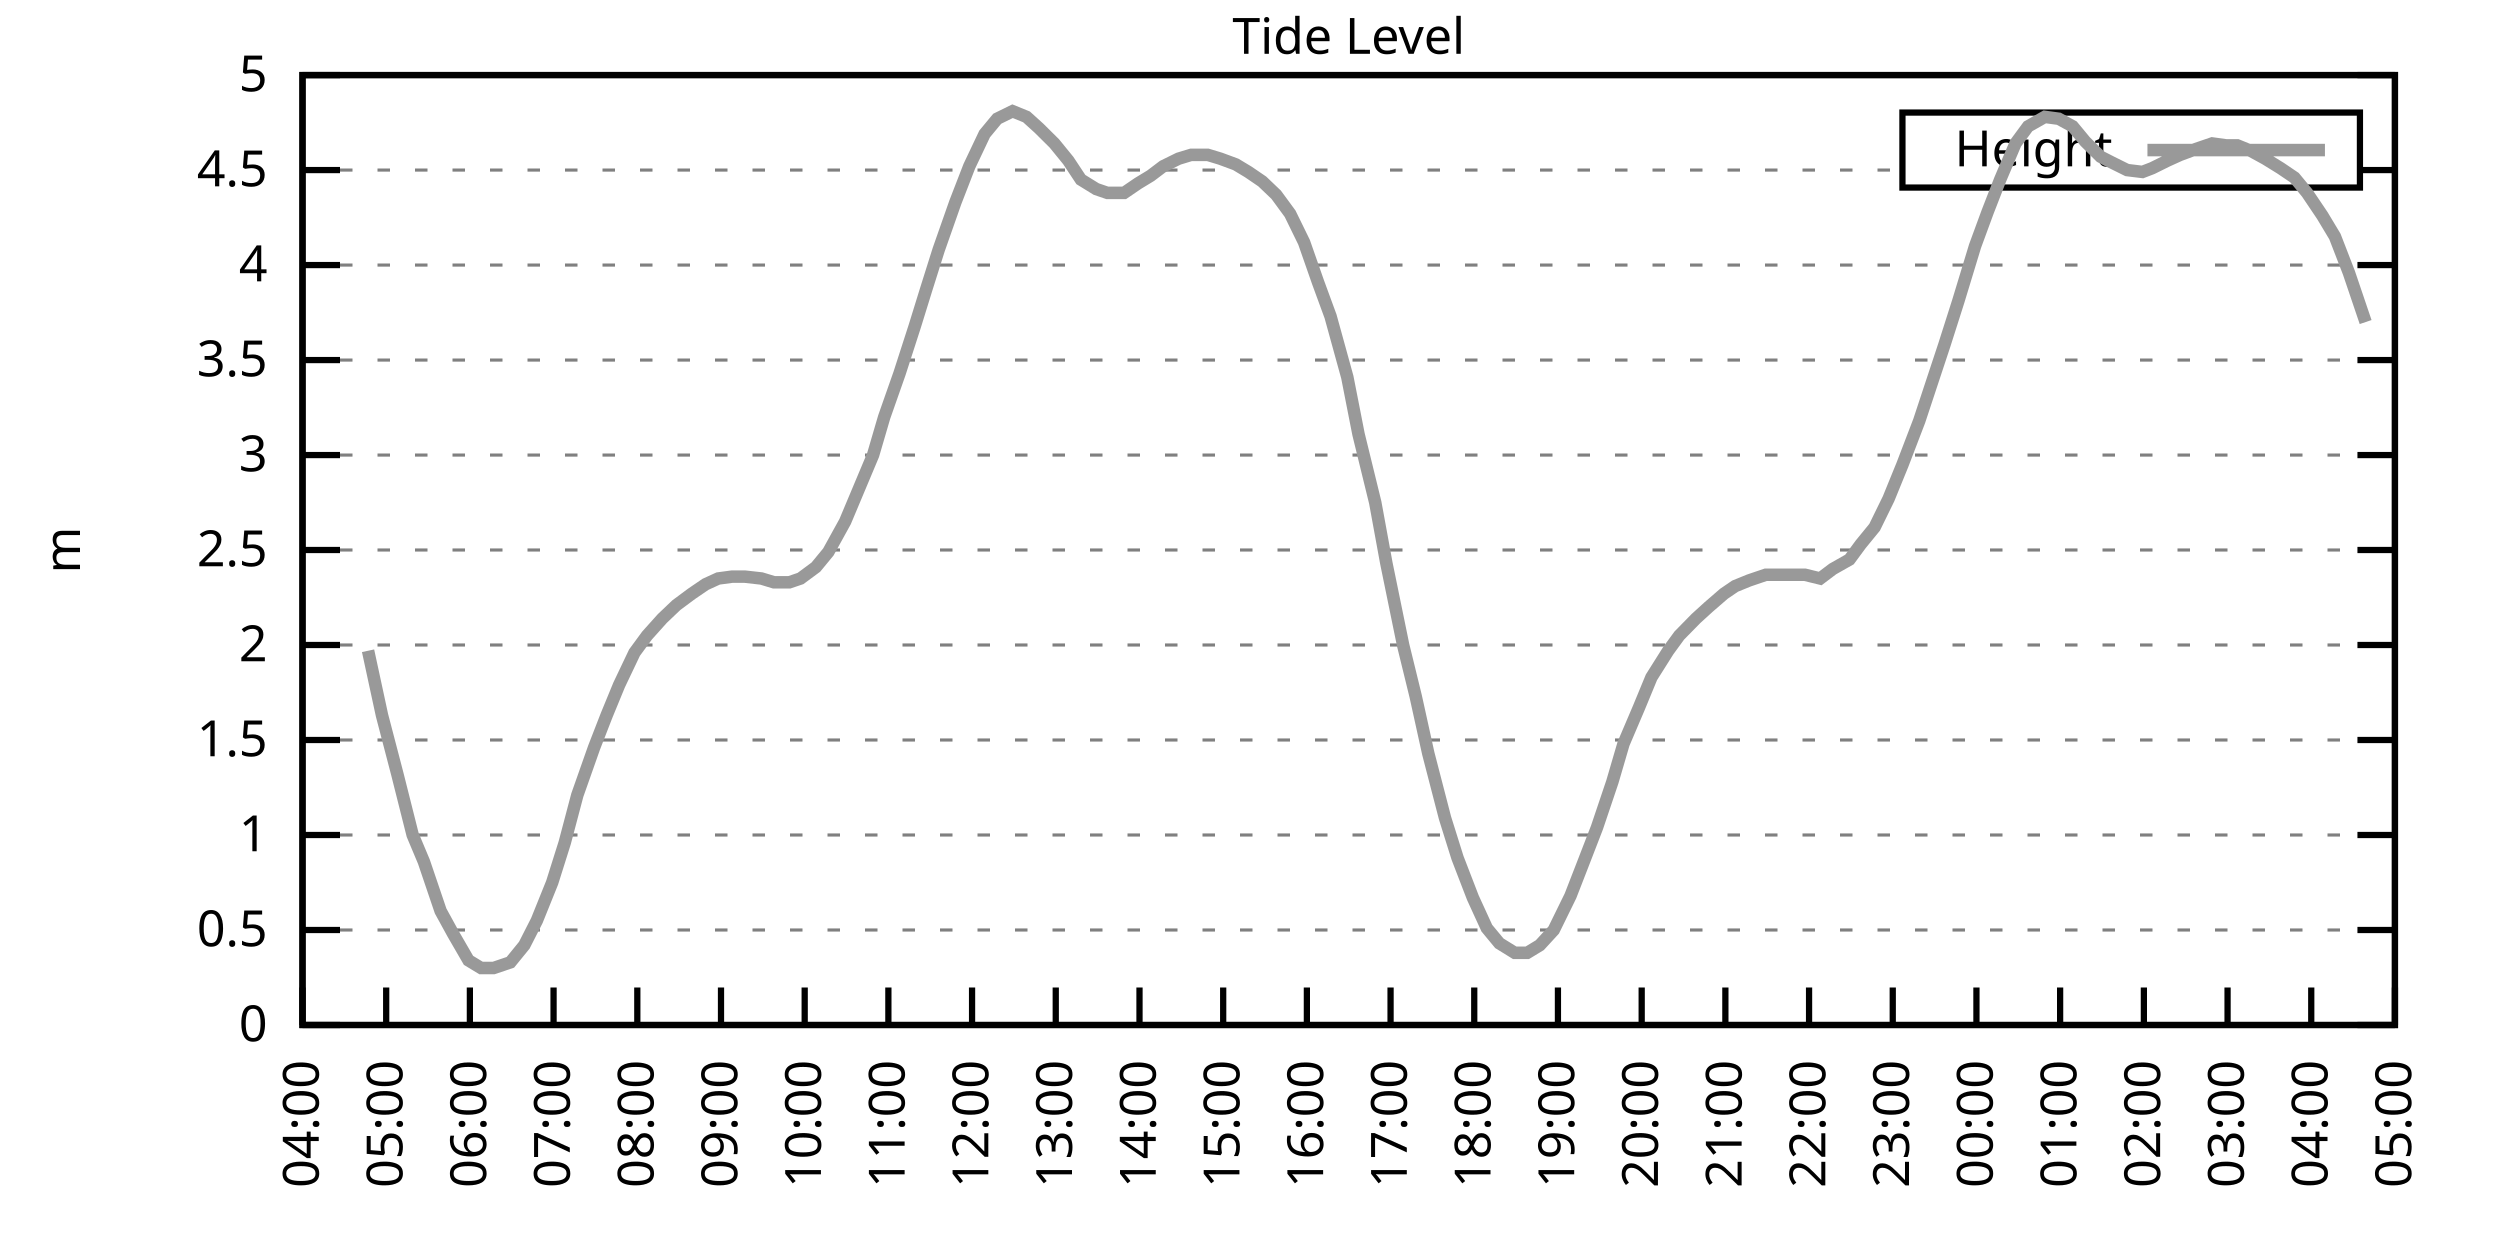
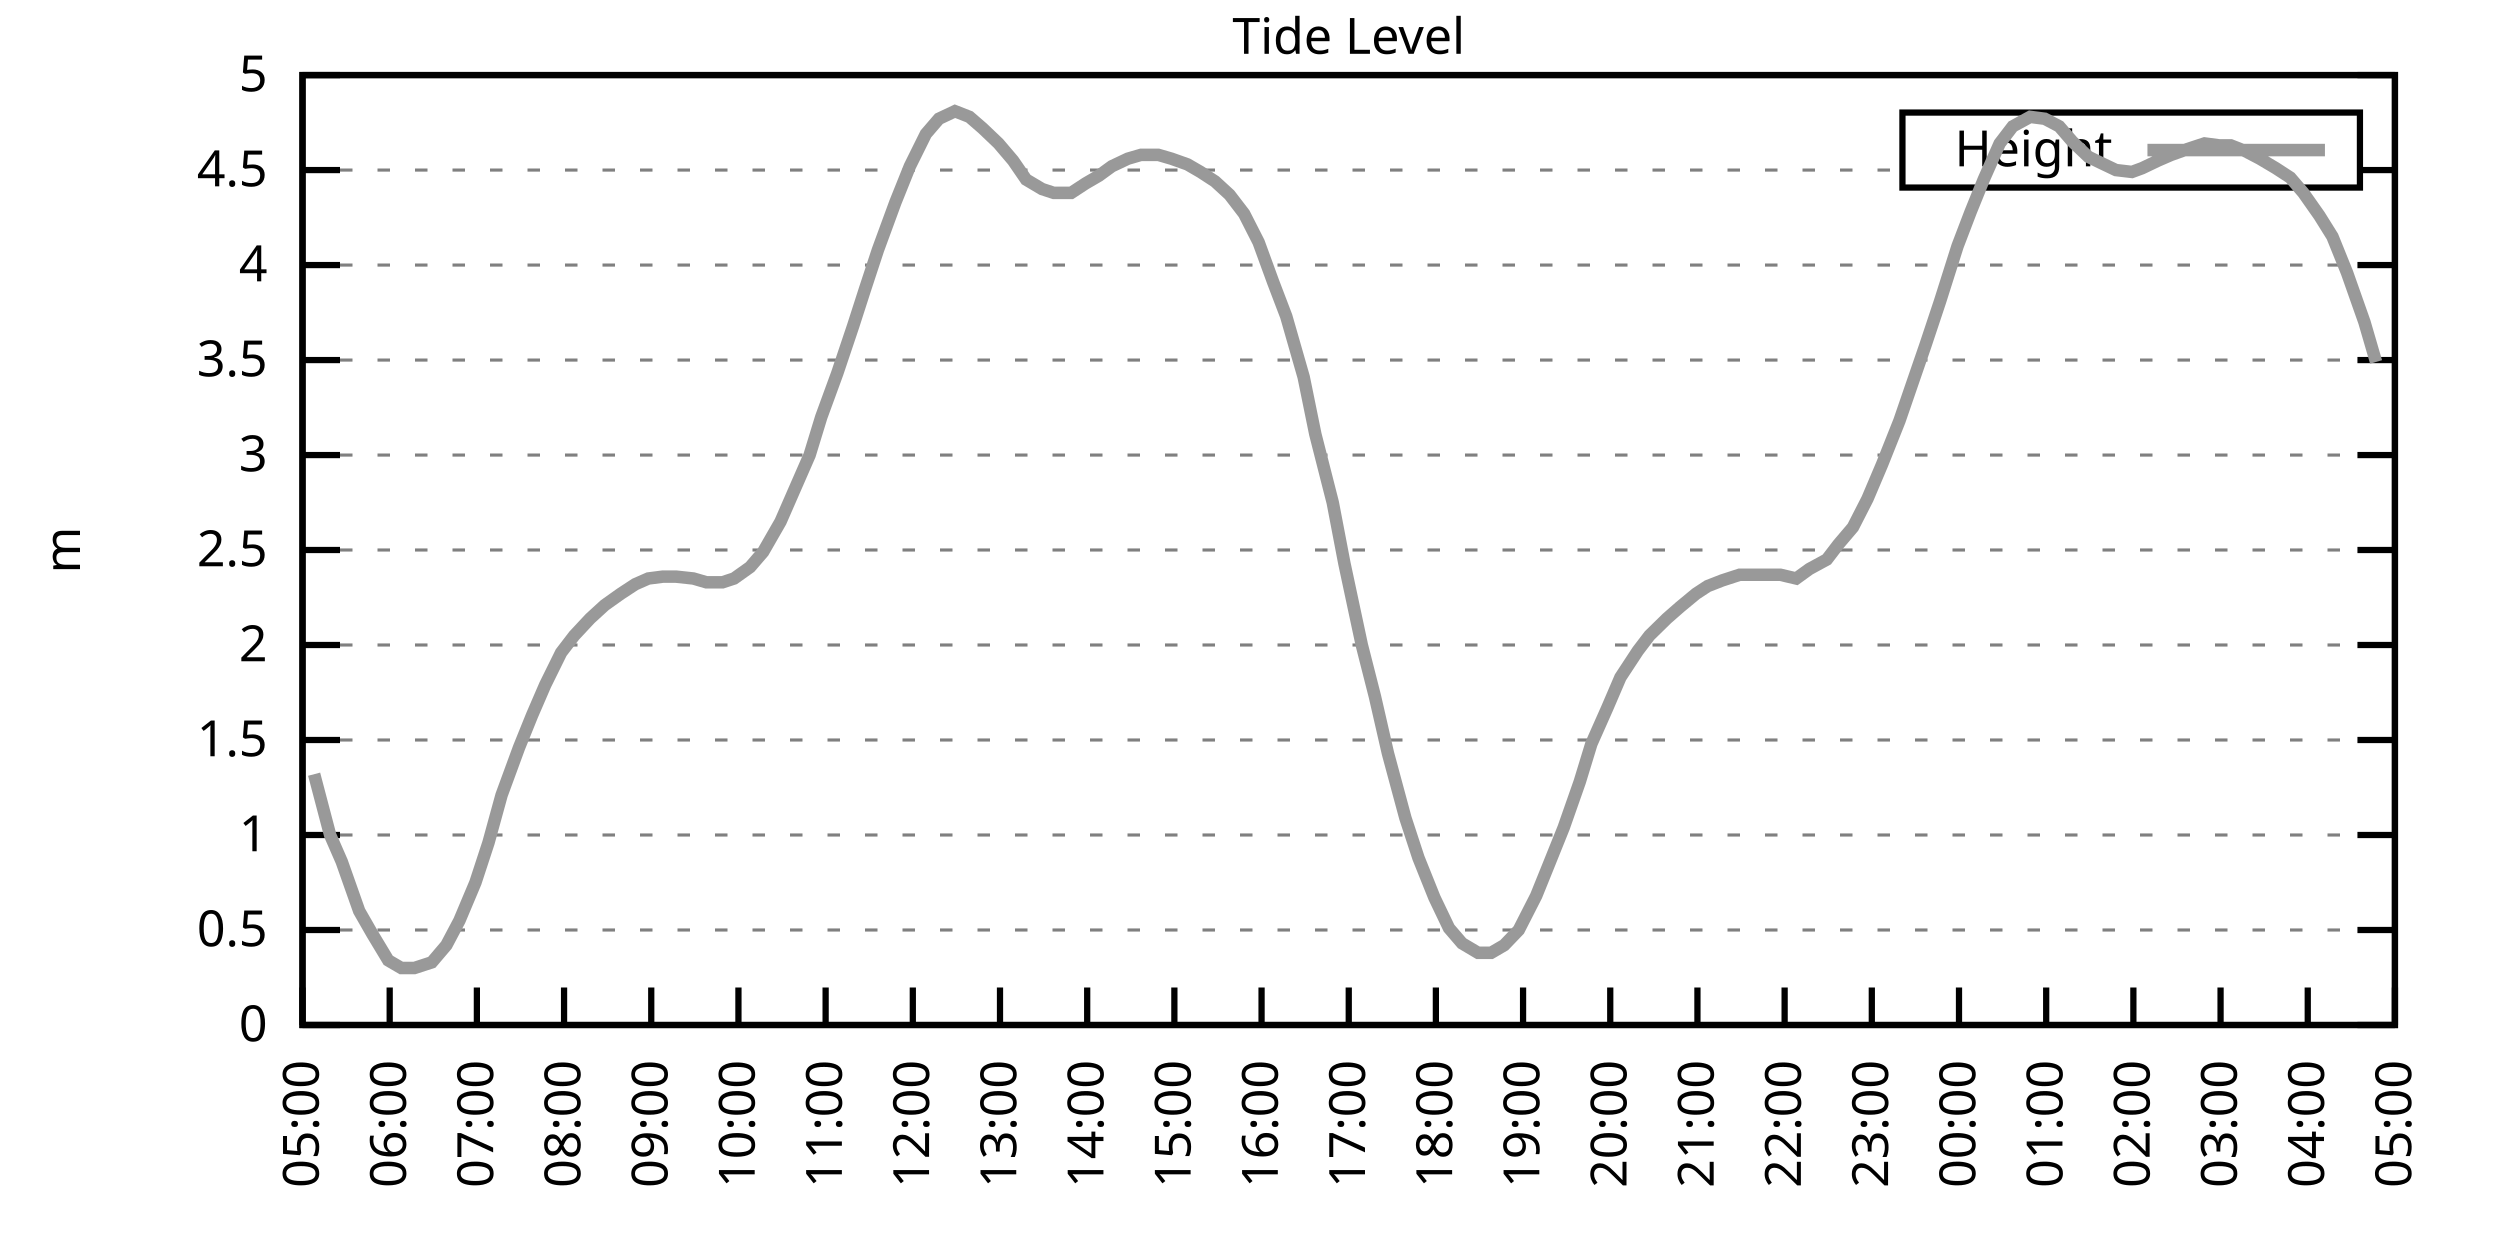
<svg xmlns="http://www.w3.org/2000/svg" xmlns:xlink="http://www.w3.org/1999/xlink" width="400" height="200" viewBox="0 0 400 200">
  <g id="gnuplot_canvas">
    <rect x="0" y="0" width="400" height="200" fill="none" />
    <defs>
      <circle id="gpDot" r="0.5" stroke-width="0.5" stroke="currentColor" />
      <path id="gpPt0" stroke-width="0.333" stroke="currentColor" d="M-1,0 h2 M0,-1 v2" />
      <path id="gpPt1" stroke-width="0.333" stroke="currentColor" d="M-1,-1 L1,1 M1,-1 L-1,1" />
      <path id="gpPt2" stroke-width="0.333" stroke="currentColor" d="M-1,0 L1,0 M0,-1 L0,1 M-1,-1 L1,1 M-1,1 L1,-1" />
      <rect id="gpPt3" stroke-width="0.333" stroke="currentColor" x="-1" y="-1" width="2" height="2" />
      <rect id="gpPt4" stroke-width="0.333" stroke="currentColor" fill="currentColor" x="-1" y="-1" width="2" height="2" />
      <circle id="gpPt5" stroke-width="0.333" stroke="currentColor" cx="0" cy="0" r="1" />
      <use xlink:href="#gpPt5" id="gpPt6" fill="currentColor" stroke="none" />
      <path id="gpPt7" stroke-width="0.333" stroke="currentColor" d="M0,-1.33 L-1.33,0.67 L1.33,0.67 z" />
      <use xlink:href="#gpPt7" id="gpPt8" fill="currentColor" stroke="none" />
      <use xlink:href="#gpPt7" id="gpPt9" stroke="currentColor" transform="rotate(180)" />
      <use xlink:href="#gpPt9" id="gpPt10" fill="currentColor" stroke="none" />
      <use xlink:href="#gpPt3" id="gpPt11" stroke="currentColor" transform="rotate(45)" />
      <use xlink:href="#gpPt11" id="gpPt12" fill="currentColor" stroke="none" />
      <path id="gpPt13" stroke-width="0.333" stroke="currentColor" d="M0,1.330 L1.265,0.411 L0.782,-1.067 L-0.782,-1.076 L-1.265,0.411 z" />
      <use xlink:href="#gpPt13" id="gpPt14" fill="currentColor" stroke="none" />
      <filter id="textbox" filterUnits="objectBoundingBox" x="0" y="0" height="1" width="1">
        <feFlood flood-color="white" flood-opacity="1" result="bgnd" />
        <feComposite in="SourceGraphic" in2="bgnd" operator="atop" />
      </filter>
      <filter id="greybox" filterUnits="objectBoundingBox" x="0" y="0" height="1" width="1">
        <feFlood flood-color="lightgrey" flood-opacity="1" result="grey" />
        <feComposite in="SourceGraphic" in2="grey" operator="atop" />
      </filter>
    </defs>
    <g fill="none" color="white" stroke="currentColor" stroke-width="1.00" stroke-linecap="butt" stroke-linejoin="miter">
</g>
    <g fill="none" color="black" stroke="currentColor" stroke-width="1.00" stroke-linecap="butt" stroke-linejoin="miter">
      <g stroke="none" shape-rendering="crispEdges">
        <polygon fill="rgb(255, 255, 255)" points="48.40,164.00 383.18,164.00 383.18,12.02 48.40,12.02 " />
      </g>
    </g>
    <g fill="none" color="black" stroke="currentColor" stroke-width="1.00" stroke-linecap="butt" stroke-linejoin="miter">
</g>
    <g fill="none" color="black" stroke="black" stroke-width="0.50" stroke-linecap="butt" stroke-linejoin="miter">
</g>
    <g fill="none" color="gray" stroke="currentColor" stroke-width="0.50" stroke-linecap="butt" stroke-linejoin="miter">
      <path stroke="gray" stroke-dasharray="2,4" class="gridline" d="M48.40,164.00 L383.19,164.00  " />
    </g>
    <g fill="none" color="gray" stroke="gray" stroke-width="1.00" stroke-linecap="butt" stroke-linejoin="miter">
</g>
    <g fill="none" color="black" stroke="currentColor" stroke-width="1.00" stroke-linecap="butt" stroke-linejoin="miter">
      <path stroke="black" d="M48.40,164.00 L54.40,164.00 M383.19,164.00 L377.19,164.00  " />
      <g transform="translate(42.80,166.60)" stroke="none" fill="black" font-family="Sans" font-size="8.00" text-anchor="end">
        <text>
          <tspan font-family="Sans"> 0</tspan>
        </text>
      </g>
    </g>
    <g fill="none" color="black" stroke="currentColor" stroke-width="1.00" stroke-linecap="butt" stroke-linejoin="miter">
</g>
    <g fill="none" color="black" stroke="black" stroke-width="0.50" stroke-linecap="butt" stroke-linejoin="miter">
</g>
    <g fill="none" color="gray" stroke="currentColor" stroke-width="0.50" stroke-linecap="butt" stroke-linejoin="miter">
      <path stroke="gray" stroke-dasharray="2,4" class="gridline" d="M48.40,148.80 L383.19,148.80  " />
    </g>
    <g fill="none" color="gray" stroke="gray" stroke-width="1.00" stroke-linecap="butt" stroke-linejoin="miter">
</g>
    <g fill="none" color="black" stroke="currentColor" stroke-width="1.00" stroke-linecap="butt" stroke-linejoin="miter">
      <path stroke="black" d="M48.40,148.80 L54.40,148.80 M383.19,148.80 L377.19,148.80  " />
      <g transform="translate(42.80,151.40)" stroke="none" fill="black" font-family="Sans" font-size="8.00" text-anchor="end">
        <text>
          <tspan font-family="Sans"> 0.5</tspan>
        </text>
      </g>
    </g>
    <g fill="none" color="black" stroke="currentColor" stroke-width="1.00" stroke-linecap="butt" stroke-linejoin="miter">
</g>
    <g fill="none" color="black" stroke="black" stroke-width="0.50" stroke-linecap="butt" stroke-linejoin="miter">
</g>
    <g fill="none" color="gray" stroke="currentColor" stroke-width="0.50" stroke-linecap="butt" stroke-linejoin="miter">
      <path stroke="gray" stroke-dasharray="2,4" class="gridline" d="M48.40,133.60 L383.19,133.60  " />
    </g>
    <g fill="none" color="gray" stroke="gray" stroke-width="1.00" stroke-linecap="butt" stroke-linejoin="miter">
</g>
    <g fill="none" color="black" stroke="currentColor" stroke-width="1.00" stroke-linecap="butt" stroke-linejoin="miter">
      <path stroke="black" d="M48.40,133.60 L54.40,133.60 M383.19,133.60 L377.19,133.60  " />
      <g transform="translate(42.80,136.20)" stroke="none" fill="black" font-family="Sans" font-size="8.00" text-anchor="end">
        <text>
          <tspan font-family="Sans"> 1</tspan>
        </text>
      </g>
    </g>
    <g fill="none" color="black" stroke="currentColor" stroke-width="1.00" stroke-linecap="butt" stroke-linejoin="miter">
</g>
    <g fill="none" color="black" stroke="black" stroke-width="0.50" stroke-linecap="butt" stroke-linejoin="miter">
</g>
    <g fill="none" color="gray" stroke="currentColor" stroke-width="0.50" stroke-linecap="butt" stroke-linejoin="miter">
      <path stroke="gray" stroke-dasharray="2,4" class="gridline" d="M48.40,118.40 L383.19,118.40  " />
    </g>
    <g fill="none" color="gray" stroke="gray" stroke-width="1.00" stroke-linecap="butt" stroke-linejoin="miter">
</g>
    <g fill="none" color="black" stroke="currentColor" stroke-width="1.00" stroke-linecap="butt" stroke-linejoin="miter">
      <path stroke="black" d="M48.40,118.40 L54.40,118.40 M383.19,118.40 L377.19,118.40  " />
      <g transform="translate(42.80,121.00)" stroke="none" fill="black" font-family="Sans" font-size="8.00" text-anchor="end">
        <text>
          <tspan font-family="Sans"> 1.5</tspan>
        </text>
      </g>
    </g>
    <g fill="none" color="black" stroke="currentColor" stroke-width="1.00" stroke-linecap="butt" stroke-linejoin="miter">
</g>
    <g fill="none" color="black" stroke="black" stroke-width="0.50" stroke-linecap="butt" stroke-linejoin="miter">
</g>
    <g fill="none" color="gray" stroke="currentColor" stroke-width="0.50" stroke-linecap="butt" stroke-linejoin="miter">
      <path stroke="gray" stroke-dasharray="2,4" class="gridline" d="M48.40,103.20 L383.19,103.20  " />
    </g>
    <g fill="none" color="gray" stroke="gray" stroke-width="1.00" stroke-linecap="butt" stroke-linejoin="miter">
</g>
    <g fill="none" color="black" stroke="currentColor" stroke-width="1.00" stroke-linecap="butt" stroke-linejoin="miter">
      <path stroke="black" d="M48.40,103.20 L54.40,103.20 M383.19,103.20 L377.19,103.20  " />
      <g transform="translate(42.80,105.80)" stroke="none" fill="black" font-family="Sans" font-size="8.00" text-anchor="end">
        <text>
          <tspan font-family="Sans"> 2</tspan>
        </text>
      </g>
    </g>
    <g fill="none" color="black" stroke="currentColor" stroke-width="1.00" stroke-linecap="butt" stroke-linejoin="miter">
</g>
    <g fill="none" color="black" stroke="black" stroke-width="0.50" stroke-linecap="butt" stroke-linejoin="miter">
</g>
    <g fill="none" color="gray" stroke="currentColor" stroke-width="0.50" stroke-linecap="butt" stroke-linejoin="miter">
      <path stroke="gray" stroke-dasharray="2,4" class="gridline" d="M48.40,88.00 L383.19,88.00  " />
    </g>
    <g fill="none" color="gray" stroke="gray" stroke-width="1.00" stroke-linecap="butt" stroke-linejoin="miter">
</g>
    <g fill="none" color="black" stroke="currentColor" stroke-width="1.00" stroke-linecap="butt" stroke-linejoin="miter">
      <path stroke="black" d="M48.40,88.00 L54.40,88.00 M383.19,88.00 L377.19,88.00  " />
      <g transform="translate(42.80,90.60)" stroke="none" fill="black" font-family="Sans" font-size="8.00" text-anchor="end">
        <text>
          <tspan font-family="Sans"> 2.5</tspan>
        </text>
      </g>
    </g>
    <g fill="none" color="black" stroke="currentColor" stroke-width="1.00" stroke-linecap="butt" stroke-linejoin="miter">
</g>
    <g fill="none" color="black" stroke="black" stroke-width="0.50" stroke-linecap="butt" stroke-linejoin="miter">
</g>
    <g fill="none" color="gray" stroke="currentColor" stroke-width="0.50" stroke-linecap="butt" stroke-linejoin="miter">
      <path stroke="gray" stroke-dasharray="2,4" class="gridline" d="M48.40,72.81 L383.19,72.81  " />
    </g>
    <g fill="none" color="gray" stroke="gray" stroke-width="1.00" stroke-linecap="butt" stroke-linejoin="miter">
</g>
    <g fill="none" color="black" stroke="currentColor" stroke-width="1.00" stroke-linecap="butt" stroke-linejoin="miter">
      <path stroke="black" d="M48.40,72.81 L54.40,72.81 M383.19,72.81 L377.19,72.81  " />
      <g transform="translate(42.80,75.41)" stroke="none" fill="black" font-family="Sans" font-size="8.00" text-anchor="end">
        <text>
          <tspan font-family="Sans"> 3</tspan>
        </text>
      </g>
    </g>
    <g fill="none" color="black" stroke="currentColor" stroke-width="1.00" stroke-linecap="butt" stroke-linejoin="miter">
</g>
    <g fill="none" color="black" stroke="black" stroke-width="0.50" stroke-linecap="butt" stroke-linejoin="miter">
</g>
    <g fill="none" color="gray" stroke="currentColor" stroke-width="0.50" stroke-linecap="butt" stroke-linejoin="miter">
      <path stroke="gray" stroke-dasharray="2,4" class="gridline" d="M48.40,57.61 L383.19,57.61  " />
    </g>
    <g fill="none" color="gray" stroke="gray" stroke-width="1.00" stroke-linecap="butt" stroke-linejoin="miter">
</g>
    <g fill="none" color="black" stroke="currentColor" stroke-width="1.00" stroke-linecap="butt" stroke-linejoin="miter">
      <path stroke="black" d="M48.40,57.61 L54.40,57.61 M383.19,57.61 L377.19,57.61  " />
      <g transform="translate(42.80,60.21)" stroke="none" fill="black" font-family="Sans" font-size="8.00" text-anchor="end">
        <text>
          <tspan font-family="Sans"> 3.5</tspan>
        </text>
      </g>
    </g>
    <g fill="none" color="black" stroke="currentColor" stroke-width="1.00" stroke-linecap="butt" stroke-linejoin="miter">
</g>
    <g fill="none" color="black" stroke="black" stroke-width="0.50" stroke-linecap="butt" stroke-linejoin="miter">
</g>
    <g fill="none" color="gray" stroke="currentColor" stroke-width="0.50" stroke-linecap="butt" stroke-linejoin="miter">
      <path stroke="gray" stroke-dasharray="2,4" class="gridline" d="M48.40,42.41 L383.19,42.41  " />
    </g>
    <g fill="none" color="gray" stroke="gray" stroke-width="1.00" stroke-linecap="butt" stroke-linejoin="miter">
</g>
    <g fill="none" color="black" stroke="currentColor" stroke-width="1.00" stroke-linecap="butt" stroke-linejoin="miter">
      <path stroke="black" d="M48.40,42.41 L54.40,42.41 M383.19,42.41 L377.19,42.41  " />
      <g transform="translate(42.80,45.01)" stroke="none" fill="black" font-family="Sans" font-size="8.00" text-anchor="end">
        <text>
          <tspan font-family="Sans"> 4</tspan>
        </text>
      </g>
    </g>
    <g fill="none" color="black" stroke="currentColor" stroke-width="1.00" stroke-linecap="butt" stroke-linejoin="miter">
</g>
    <g fill="none" color="black" stroke="black" stroke-width="0.50" stroke-linecap="butt" stroke-linejoin="miter">
</g>
    <g fill="none" color="gray" stroke="currentColor" stroke-width="0.50" stroke-linecap="butt" stroke-linejoin="miter">
      <path stroke="gray" stroke-dasharray="2,4" class="gridline" d="M48.40,27.21 L304.39,27.21 M377.59,27.21 L383.19,27.21  " />
    </g>
    <g fill="none" color="gray" stroke="gray" stroke-width="1.00" stroke-linecap="butt" stroke-linejoin="miter">
</g>
    <g fill="none" color="black" stroke="currentColor" stroke-width="1.00" stroke-linecap="butt" stroke-linejoin="miter">
      <path stroke="black" d="M48.40,27.21 L54.40,27.21 M383.19,27.21 L377.19,27.21  " />
      <g transform="translate(42.80,29.81)" stroke="none" fill="black" font-family="Sans" font-size="8.00" text-anchor="end">
        <text>
          <tspan font-family="Sans"> 4.5</tspan>
        </text>
      </g>
    </g>
    <g fill="none" color="black" stroke="currentColor" stroke-width="1.00" stroke-linecap="butt" stroke-linejoin="miter">
</g>
    <g fill="none" color="black" stroke="black" stroke-width="0.50" stroke-linecap="butt" stroke-linejoin="miter">
</g>
    <g fill="none" color="gray" stroke="currentColor" stroke-width="0.50" stroke-linecap="butt" stroke-linejoin="miter">
      <path stroke="gray" stroke-dasharray="2,4" class="gridline" d="M48.40,12.01 L383.19,12.01  " />
    </g>
    <g fill="none" color="gray" stroke="gray" stroke-width="1.00" stroke-linecap="butt" stroke-linejoin="miter">
</g>
    <g fill="none" color="black" stroke="currentColor" stroke-width="1.00" stroke-linecap="butt" stroke-linejoin="miter">
      <path stroke="black" d="M48.40,12.01 L54.40,12.01 M383.19,12.01 L377.19,12.01  " />
      <g transform="translate(42.80,14.61)" stroke="none" fill="black" font-family="Sans" font-size="8.00" text-anchor="end">
        <text>
          <tspan font-family="Sans"> 5</tspan>
        </text>
      </g>
    </g>
    <g fill="none" color="black" stroke="currentColor" stroke-width="1.00" stroke-linecap="butt" stroke-linejoin="miter">
      <path stroke="black" d="M48.40,164.00 L48.40,158.00  " />
      <g transform="translate(51.00,169.60) rotate(270.00)" stroke="none" fill="black" font-family="Sans" font-size="8.00" text-anchor="end">
        <text>
-           <tspan font-family="Sans">04:00</tspan>
-         </text>
-       </g>
-     </g>
-     <g fill="none" color="black" stroke="currentColor" stroke-width="1.00" stroke-linecap="butt" stroke-linejoin="miter">
-       <path stroke="black" d="M61.79,164.00 L61.79,158.00  " />
-       <g transform="translate(64.39,169.60) rotate(270.00)" stroke="none" fill="black" font-family="Sans" font-size="8.00" text-anchor="end">
-         <text>
          <tspan font-family="Sans">05:00</tspan>
        </text>
      </g>
    </g>
    <g fill="none" color="black" stroke="currentColor" stroke-width="1.00" stroke-linecap="butt" stroke-linejoin="miter">
-       <path stroke="black" d="M75.18,164.00 L75.18,158.00  " />
-       <g transform="translate(77.78,169.60) rotate(270.00)" stroke="none" fill="black" font-family="Sans" font-size="8.00" text-anchor="end">
+       <path stroke="black" d="M62.35,164.00 L62.35,158.00  " />
+       <g transform="translate(64.95,169.60) rotate(270.00)" stroke="none" fill="black" font-family="Sans" font-size="8.00" text-anchor="end">
        <text>
          <tspan font-family="Sans">06:00</tspan>
        </text>
      </g>
    </g>
    <g fill="none" color="black" stroke="currentColor" stroke-width="1.00" stroke-linecap="butt" stroke-linejoin="miter">
-       <path stroke="black" d="M88.57,164.00 L88.57,158.00  " />
-       <g transform="translate(91.17,169.60) rotate(270.00)" stroke="none" fill="black" font-family="Sans" font-size="8.00" text-anchor="end">
+       <path stroke="black" d="M76.30,164.00 L76.30,158.00  " />
+       <g transform="translate(78.90,169.60) rotate(270.00)" stroke="none" fill="black" font-family="Sans" font-size="8.00" text-anchor="end">
        <text>
          <tspan font-family="Sans">07:00</tspan>
        </text>
      </g>
    </g>
    <g fill="none" color="black" stroke="currentColor" stroke-width="1.00" stroke-linecap="butt" stroke-linejoin="miter">
-       <path stroke="black" d="M101.97,164.00 L101.97,158.00  " />
-       <g transform="translate(104.57,169.60) rotate(270.00)" stroke="none" fill="black" font-family="Sans" font-size="8.00" text-anchor="end">
+       <path stroke="black" d="M90.25,164.00 L90.25,158.00  " />
+       <g transform="translate(92.85,169.60) rotate(270.00)" stroke="none" fill="black" font-family="Sans" font-size="8.00" text-anchor="end">
        <text>
          <tspan font-family="Sans">08:00</tspan>
        </text>
      </g>
    </g>
    <g fill="none" color="black" stroke="currentColor" stroke-width="1.00" stroke-linecap="butt" stroke-linejoin="miter">
-       <path stroke="black" d="M115.36,164.00 L115.36,158.00  " />
-       <g transform="translate(117.96,169.60) rotate(270.00)" stroke="none" fill="black" font-family="Sans" font-size="8.00" text-anchor="end">
+       <path stroke="black" d="M104.20,164.00 L104.20,158.00  " />
+       <g transform="translate(106.80,169.60) rotate(270.00)" stroke="none" fill="black" font-family="Sans" font-size="8.00" text-anchor="end">
        <text>
          <tspan font-family="Sans">09:00</tspan>
        </text>
      </g>
    </g>
    <g fill="none" color="black" stroke="currentColor" stroke-width="1.00" stroke-linecap="butt" stroke-linejoin="miter">
-       <path stroke="black" d="M128.75,164.00 L128.75,158.00  " />
-       <g transform="translate(131.35,169.60) rotate(270.00)" stroke="none" fill="black" font-family="Sans" font-size="8.00" text-anchor="end">
+       <path stroke="black" d="M118.15,164.00 L118.15,158.00  " />
+       <g transform="translate(120.75,169.60) rotate(270.00)" stroke="none" fill="black" font-family="Sans" font-size="8.00" text-anchor="end">
        <text>
          <tspan font-family="Sans">10:00</tspan>
        </text>
      </g>
    </g>
    <g fill="none" color="black" stroke="currentColor" stroke-width="1.00" stroke-linecap="butt" stroke-linejoin="miter">
-       <path stroke="black" d="M142.14,164.00 L142.14,158.00  " />
-       <g transform="translate(144.74,169.60) rotate(270.00)" stroke="none" fill="black" font-family="Sans" font-size="8.00" text-anchor="end">
+       <path stroke="black" d="M132.10,164.00 L132.10,158.00  " />
+       <g transform="translate(134.70,169.60) rotate(270.00)" stroke="none" fill="black" font-family="Sans" font-size="8.00" text-anchor="end">
        <text>
          <tspan font-family="Sans">11:00</tspan>
        </text>
      </g>
    </g>
    <g fill="none" color="black" stroke="currentColor" stroke-width="1.00" stroke-linecap="butt" stroke-linejoin="miter">
-       <path stroke="black" d="M155.53,164.00 L155.53,158.00  " />
-       <g transform="translate(158.13,169.60) rotate(270.00)" stroke="none" fill="black" font-family="Sans" font-size="8.00" text-anchor="end">
+       <path stroke="black" d="M146.05,164.00 L146.05,158.00  " />
+       <g transform="translate(148.65,169.60) rotate(270.00)" stroke="none" fill="black" font-family="Sans" font-size="8.00" text-anchor="end">
        <text>
          <tspan font-family="Sans">12:00</tspan>
        </text>
      </g>
    </g>
    <g fill="none" color="black" stroke="currentColor" stroke-width="1.00" stroke-linecap="butt" stroke-linejoin="miter">
-       <path stroke="black" d="M168.92,164.00 L168.92,158.00  " />
-       <g transform="translate(171.52,169.60) rotate(270.00)" stroke="none" fill="black" font-family="Sans" font-size="8.00" text-anchor="end">
+       <path stroke="black" d="M160.00,164.00 L160.00,158.00  " />
+       <g transform="translate(162.60,169.60) rotate(270.00)" stroke="none" fill="black" font-family="Sans" font-size="8.00" text-anchor="end">
        <text>
          <tspan font-family="Sans">13:00</tspan>
        </text>
      </g>
    </g>
    <g fill="none" color="black" stroke="currentColor" stroke-width="1.00" stroke-linecap="butt" stroke-linejoin="miter">
-       <path stroke="black" d="M182.32,164.00 L182.32,158.00  " />
-       <g transform="translate(184.92,169.60) rotate(270.00)" stroke="none" fill="black" font-family="Sans" font-size="8.00" text-anchor="end">
+       <path stroke="black" d="M173.95,164.00 L173.95,158.00  " />
+       <g transform="translate(176.55,169.60) rotate(270.00)" stroke="none" fill="black" font-family="Sans" font-size="8.00" text-anchor="end">
        <text>
          <tspan font-family="Sans">14:00</tspan>
        </text>
      </g>
    </g>
    <g fill="none" color="black" stroke="currentColor" stroke-width="1.00" stroke-linecap="butt" stroke-linejoin="miter">
-       <path stroke="black" d="M195.71,164.00 L195.71,158.00  " />
-       <g transform="translate(198.31,169.60) rotate(270.00)" stroke="none" fill="black" font-family="Sans" font-size="8.00" text-anchor="end">
+       <path stroke="black" d="M187.90,164.00 L187.90,158.00  " />
+       <g transform="translate(190.50,169.60) rotate(270.00)" stroke="none" fill="black" font-family="Sans" font-size="8.00" text-anchor="end">
        <text>
          <tspan font-family="Sans">15:00</tspan>
        </text>
      </g>
    </g>
    <g fill="none" color="black" stroke="currentColor" stroke-width="1.00" stroke-linecap="butt" stroke-linejoin="miter">
-       <path stroke="black" d="M209.10,164.00 L209.10,158.00  " />
-       <g transform="translate(211.70,169.60) rotate(270.00)" stroke="none" fill="black" font-family="Sans" font-size="8.00" text-anchor="end">
+       <path stroke="black" d="M201.85,164.00 L201.85,158.00  " />
+       <g transform="translate(204.45,169.60) rotate(270.00)" stroke="none" fill="black" font-family="Sans" font-size="8.00" text-anchor="end">
        <text>
          <tspan font-family="Sans">16:00</tspan>
        </text>
      </g>
    </g>
    <g fill="none" color="black" stroke="currentColor" stroke-width="1.00" stroke-linecap="butt" stroke-linejoin="miter">
-       <path stroke="black" d="M222.49,164.00 L222.49,158.00  " />
-       <g transform="translate(225.09,169.60) rotate(270.00)" stroke="none" fill="black" font-family="Sans" font-size="8.00" text-anchor="end">
+       <path stroke="black" d="M215.80,164.00 L215.80,158.00  " />
+       <g transform="translate(218.40,169.60) rotate(270.00)" stroke="none" fill="black" font-family="Sans" font-size="8.00" text-anchor="end">
        <text>
          <tspan font-family="Sans">17:00</tspan>
        </text>
      </g>
    </g>
    <g fill="none" color="black" stroke="currentColor" stroke-width="1.00" stroke-linecap="butt" stroke-linejoin="miter">
-       <path stroke="black" d="M235.88,164.00 L235.88,158.00  " />
-       <g transform="translate(238.48,169.60) rotate(270.00)" stroke="none" fill="black" font-family="Sans" font-size="8.00" text-anchor="end">
+       <path stroke="black" d="M229.74,164.00 L229.74,158.00  " />
+       <g transform="translate(232.34,169.60) rotate(270.00)" stroke="none" fill="black" font-family="Sans" font-size="8.00" text-anchor="end">
        <text>
          <tspan font-family="Sans">18:00</tspan>
        </text>
      </g>
    </g>
    <g fill="none" color="black" stroke="currentColor" stroke-width="1.00" stroke-linecap="butt" stroke-linejoin="miter">
-       <path stroke="black" d="M249.27,164.00 L249.27,158.00  " />
-       <g transform="translate(251.87,169.60) rotate(270.00)" stroke="none" fill="black" font-family="Sans" font-size="8.00" text-anchor="end">
+       <path stroke="black" d="M243.69,164.00 L243.69,158.00  " />
+       <g transform="translate(246.29,169.60) rotate(270.00)" stroke="none" fill="black" font-family="Sans" font-size="8.00" text-anchor="end">
        <text>
          <tspan font-family="Sans">19:00</tspan>
        </text>
      </g>
    </g>
    <g fill="none" color="black" stroke="currentColor" stroke-width="1.00" stroke-linecap="butt" stroke-linejoin="miter">
-       <path stroke="black" d="M262.67,164.00 L262.67,158.00  " />
-       <g transform="translate(265.27,169.60) rotate(270.00)" stroke="none" fill="black" font-family="Sans" font-size="8.00" text-anchor="end">
+       <path stroke="black" d="M257.64,164.00 L257.64,158.00  " />
+       <g transform="translate(260.24,169.60) rotate(270.00)" stroke="none" fill="black" font-family="Sans" font-size="8.00" text-anchor="end">
        <text>
          <tspan font-family="Sans">20:00</tspan>
        </text>
      </g>
    </g>
    <g fill="none" color="black" stroke="currentColor" stroke-width="1.00" stroke-linecap="butt" stroke-linejoin="miter">
-       <path stroke="black" d="M276.06,164.00 L276.06,158.00  " />
-       <g transform="translate(278.66,169.60) rotate(270.00)" stroke="none" fill="black" font-family="Sans" font-size="8.00" text-anchor="end">
+       <path stroke="black" d="M271.59,164.00 L271.59,158.00  " />
+       <g transform="translate(274.19,169.60) rotate(270.00)" stroke="none" fill="black" font-family="Sans" font-size="8.00" text-anchor="end">
        <text>
          <tspan font-family="Sans">21:00</tspan>
        </text>
      </g>
    </g>
    <g fill="none" color="black" stroke="currentColor" stroke-width="1.00" stroke-linecap="butt" stroke-linejoin="miter">
-       <path stroke="black" d="M289.45,164.00 L289.45,158.00  " />
-       <g transform="translate(292.05,169.60) rotate(270.00)" stroke="none" fill="black" font-family="Sans" font-size="8.00" text-anchor="end">
+       <path stroke="black" d="M285.54,164.00 L285.54,158.00  " />
+       <g transform="translate(288.14,169.60) rotate(270.00)" stroke="none" fill="black" font-family="Sans" font-size="8.00" text-anchor="end">
        <text>
          <tspan font-family="Sans">22:00</tspan>
        </text>
      </g>
    </g>
    <g fill="none" color="black" stroke="currentColor" stroke-width="1.00" stroke-linecap="butt" stroke-linejoin="miter">
-       <path stroke="black" d="M302.84,164.00 L302.84,158.00  " />
-       <g transform="translate(305.44,169.60) rotate(270.00)" stroke="none" fill="black" font-family="Sans" font-size="8.00" text-anchor="end">
+       <path stroke="black" d="M299.49,164.00 L299.49,158.00  " />
+       <g transform="translate(302.09,169.60) rotate(270.00)" stroke="none" fill="black" font-family="Sans" font-size="8.00" text-anchor="end">
        <text>
          <tspan font-family="Sans">23:00</tspan>
        </text>
      </g>
    </g>
    <g fill="none" color="black" stroke="currentColor" stroke-width="1.00" stroke-linecap="butt" stroke-linejoin="miter">
-       <path stroke="black" d="M316.23,164.00 L316.23,158.00  " />
-       <g transform="translate(318.83,169.60) rotate(270.00)" stroke="none" fill="black" font-family="Sans" font-size="8.00" text-anchor="end">
+       <path stroke="black" d="M313.44,164.00 L313.44,158.00  " />
+       <g transform="translate(316.04,169.60) rotate(270.00)" stroke="none" fill="black" font-family="Sans" font-size="8.00" text-anchor="end">
        <text>
          <tspan font-family="Sans">00:00</tspan>
        </text>
      </g>
    </g>
    <g fill="none" color="black" stroke="currentColor" stroke-width="1.00" stroke-linecap="butt" stroke-linejoin="miter">
-       <path stroke="black" d="M329.62,164.00 L329.62,158.00  " />
-       <g transform="translate(332.22,169.60) rotate(270.00)" stroke="none" fill="black" font-family="Sans" font-size="8.00" text-anchor="end">
+       <path stroke="black" d="M327.39,164.00 L327.39,158.00  " />
+       <g transform="translate(329.99,169.60) rotate(270.00)" stroke="none" fill="black" font-family="Sans" font-size="8.00" text-anchor="end">
        <text>
          <tspan font-family="Sans">01:00</tspan>
        </text>
      </g>
    </g>
    <g fill="none" color="black" stroke="currentColor" stroke-width="1.00" stroke-linecap="butt" stroke-linejoin="miter">
-       <path stroke="black" d="M343.02,164.00 L343.02,158.00  " />
-       <g transform="translate(345.62,169.60) rotate(270.00)" stroke="none" fill="black" font-family="Sans" font-size="8.00" text-anchor="end">
+       <path stroke="black" d="M341.34,164.00 L341.34,158.00  " />
+       <g transform="translate(343.94,169.60) rotate(270.00)" stroke="none" fill="black" font-family="Sans" font-size="8.00" text-anchor="end">
        <text>
          <tspan font-family="Sans">02:00</tspan>
        </text>
      </g>
    </g>
    <g fill="none" color="black" stroke="currentColor" stroke-width="1.00" stroke-linecap="butt" stroke-linejoin="miter">
-       <path stroke="black" d="M356.41,164.00 L356.41,158.00  " />
-       <g transform="translate(359.01,169.60) rotate(270.00)" stroke="none" fill="black" font-family="Sans" font-size="8.00" text-anchor="end">
+       <path stroke="black" d="M355.29,164.00 L355.29,158.00  " />
+       <g transform="translate(357.89,169.60) rotate(270.00)" stroke="none" fill="black" font-family="Sans" font-size="8.00" text-anchor="end">
        <text>
          <tspan font-family="Sans">03:00</tspan>
        </text>
      </g>
    </g>
    <g fill="none" color="black" stroke="currentColor" stroke-width="1.00" stroke-linecap="butt" stroke-linejoin="miter">
-       <path stroke="black" d="M369.80,164.00 L369.80,158.00  " />
-       <g transform="translate(372.40,169.60) rotate(270.00)" stroke="none" fill="black" font-family="Sans" font-size="8.00" text-anchor="end">
+       <path stroke="black" d="M369.24,164.00 L369.24,158.00  " />
+       <g transform="translate(371.84,169.60) rotate(270.00)" stroke="none" fill="black" font-family="Sans" font-size="8.00" text-anchor="end">
        <text>
          <tspan font-family="Sans">04:00</tspan>
        </text>
      </g>
    </g>
    <g fill="none" color="black" stroke="currentColor" stroke-width="1.00" stroke-linecap="butt" stroke-linejoin="miter">
      <path stroke="black" d="M383.19,164.00 L383.19,158.00  " />
      <g transform="translate(385.79,169.60) rotate(270.00)" stroke="none" fill="black" font-family="Sans" font-size="8.00" text-anchor="end">
        <text>
          <tspan font-family="Sans">05:00</tspan>
        </text>
      </g>
    </g>
    <g fill="none" color="black" stroke="currentColor" stroke-width="1.00" stroke-linecap="butt" stroke-linejoin="miter">
</g>
    <g fill="none" color="black" stroke="currentColor" stroke-width="1.00" stroke-linecap="butt" stroke-linejoin="miter">
      <path stroke="black" d="M48.40,12.01 L48.40,164.00 L383.19,164.00 L383.19,12.01 L48.40,12.01 Z  " />
    </g>
    <g fill="none" color="black" stroke="currentColor" stroke-width="1.00" stroke-linecap="butt" stroke-linejoin="miter">
</g>
    <g fill="none" color="black" stroke="currentColor" stroke-width="1.00" stroke-linecap="butt" stroke-linejoin="miter">
      <path stroke="black" d="M304.39,30.01 L304.39,18.01 L377.59,18.01 L377.59,30.01 L304.39,30.01 Z  " />
    </g>
    <g id="Tide_level_plot_1">
      <g fill="none" color="white" stroke="black" stroke-width="2.00" stroke-linecap="butt" stroke-linejoin="miter">
</g>
      <g fill="none" color="black" stroke="currentColor" stroke-width="2.00" stroke-linecap="butt" stroke-linejoin="miter">
        <g transform="translate(337.99,26.61)" stroke="none" fill="black" font-family="Sans" font-size="8.00" text-anchor="end">
          <text>
            <tspan font-family="Sans">Height</tspan>
          </text>
        </g>
      </g>
      <g fill="none" color="black" stroke="currentColor" stroke-width="2.00" stroke-linecap="butt" stroke-linejoin="miter">
-         <path stroke="rgb(153, 153, 153)" d="M343.59,24.01 L371.99,24.01 M58.89,104.12 L61.12,114.45 L63.58,123.87 L66.03,133.60 L67.82,137.86 L70.50,145.76   L72.50,149.41 L74.96,153.66 L76.97,154.88 L78.98,154.88 L81.66,153.97 L83.89,151.23 L85.90,147.28 L88.35,141.20   L90.36,134.82 L92.37,127.22 L95.05,119.62 L97.06,114.45 L99.06,109.59 L101.52,104.42 L103.53,101.68 L105.98,98.95   L108.22,96.82 L110.67,95.00 L112.90,93.48 L114.91,92.56 L117.14,92.26 L119.15,92.26 L121.83,92.56 L123.84,93.17   L126.29,93.17 L128.08,92.56 L130.54,90.74 L132.54,88.31 L135.22,83.45 L137.01,79.19 L139.69,72.81 L141.47,66.73   L143.93,59.73 L146.38,52.14 L148.17,46.36 L150.18,39.98 L152.85,32.38 L155.09,26.60 L157.54,21.43 L159.55,19.00   L162.01,17.79 L164.24,18.70 L166.25,20.52 L168.70,22.95 L170.93,25.69 L172.94,28.73 L175.40,30.25 L177.18,30.86   L179.86,30.86 L182.09,29.34 L184.10,28.12 L186.11,26.60 L188.57,25.39 L190.57,24.78 L193.25,24.78 L195.26,25.39   L197.72,26.30 L199.73,27.51 L201.96,29.03 L204.19,31.16 L206.42,34.20 L208.65,38.76 L210.88,45.14 L212.89,50.62   L215.57,60.34 L217.36,69.46 L220.04,80.41 L221.82,90.13 L224.50,103.20 L226.51,111.41 L228.52,120.53 L231.20,130.87   L233.20,137.25 L235.66,143.63 L237.89,148.50 L239.90,150.93 L242.36,152.45 L244.36,152.45 L246.37,151.23 L248.60,148.80   L251.28,143.33 L253.29,138.16 L255.52,132.39 L257.98,125.09 L259.76,119.01 L262.22,113.24 L264.23,108.37 L266.91,104.12   L268.69,101.68 L271.37,98.95 L273.38,97.12 L275.83,95.00 L277.62,93.78 L279.85,92.87 L282.53,91.96 L284.32,91.96   L286.99,91.96 L288.78,91.96 L291.23,92.56 L293.24,91.04 L295.92,89.52 L297.71,87.09 L299.94,84.36 L302.17,79.80   L304.40,74.33 L307.08,67.33 L309.09,61.25 L311.10,55.18 L313.33,48.18 L316.01,39.37 L318.02,33.90 L320.03,28.73   L322.48,22.95 L324.49,20.22 L327.17,18.70 L329.40,19.00 L331.63,20.22 L333.64,22.65 L336.10,25.08 L337.88,25.99   L340.34,27.21 L342.79,27.51 L344.35,26.91 L346.81,25.69 L348.82,24.78 L351.27,23.87 L353.95,22.95 L356.18,23.26   L357.97,23.26 L360.20,24.17 L362.43,25.39 L364.89,26.91 L367.12,28.42 L369.13,30.86 L371.58,34.50 L373.59,37.85   L375.82,43.62 L378.50,51.53  " />
+         <path stroke="rgb(153, 153, 153)" d="M343.59,24.01 L371.99,24.01 M50.26,123.87 L52.82,133.60 L54.68,137.86 L57.47,145.76 L59.56,149.41 L62.12,153.66   L64.21,154.88 L66.30,154.88 L69.09,153.97 L71.42,151.23 L73.51,147.28 L76.07,141.20 L78.16,134.82 L80.25,127.22   L83.04,119.62 L85.13,114.45 L87.23,109.59 L89.78,104.42 L91.88,101.68 L94.43,98.95 L96.76,96.82 L99.32,95.00   L101.64,93.48 L103.73,92.56 L106.06,92.26 L108.15,92.26 L110.94,92.56 L113.03,93.17 L115.59,93.17 L117.45,92.56   L120.01,90.74 L122.10,88.31 L124.89,83.45 L126.75,79.19 L129.54,72.81 L131.40,66.73 L133.96,59.73 L136.51,52.14   L138.37,46.36 L140.47,39.98 L143.26,32.38 L145.58,26.60 L148.14,21.43 L150.23,19.00 L152.79,17.79 L155.11,18.70   L157.21,20.52 L159.76,22.95 L162.09,25.69 L164.18,28.73 L166.74,30.25 L168.60,30.86 L171.39,30.86 L173.71,29.34   L175.81,28.12 L177.90,26.60 L180.46,25.39 L182.55,24.78 L185.34,24.78 L187.43,25.39 L189.99,26.30 L192.08,27.51   L194.41,29.03 L196.73,31.16 L199.06,34.20 L201.38,38.76 L203.71,45.14 L205.80,50.62 L208.59,60.34 L210.45,69.46   L213.24,80.41 L215.10,90.13 L217.89,103.20 L219.98,111.41 L222.07,120.53 L224.86,130.87 L226.95,137.25 L229.51,143.63   L231.84,148.50 L233.93,150.93 L236.49,152.45 L238.58,152.45 L240.67,151.23 L243.00,148.80 L245.79,143.33 L247.88,138.16   L250.20,132.39 L252.76,125.09 L254.62,119.01 L257.18,113.24 L259.27,108.37 L262.06,104.12 L263.92,101.68 L266.71,98.95   L268.80,97.12 L271.36,95.00 L273.22,93.78 L275.55,92.87 L278.34,91.96 L280.20,91.96 L282.99,91.96 L284.85,91.96   L287.40,92.56 L289.50,91.04 L292.29,89.52 L294.15,87.09 L296.47,84.36 L298.80,79.80 L301.12,74.33 L303.91,67.33   L306.00,61.25 L308.09,55.18 L310.42,48.18 L313.21,39.37 L315.30,33.90 L317.39,28.73 L319.95,22.95 L322.04,20.22   L324.83,18.70 L327.16,19.00 L329.48,20.22 L331.58,22.65 L334.13,25.08 L335.99,25.99 L338.55,27.21 L341.11,27.51   L342.74,26.91 L345.29,25.69 L347.39,24.78 L349.94,23.87 L352.73,22.95 L355.06,23.26 L356.92,23.26 L359.24,24.17   L361.57,25.39 L364.13,26.91 L366.45,28.42 L368.54,30.86 L371.10,34.50 L373.19,37.85 L375.52,43.62 L378.31,51.53   L380.17,57.91  " />
      </g>
    </g>
    <g fill="none" color="black" stroke="currentColor" stroke-width="2.00" stroke-linecap="butt" stroke-linejoin="miter">
</g>
    <g fill="none" color="black" stroke="black" stroke-width="1.00" stroke-linecap="butt" stroke-linejoin="miter">
</g>
    <g fill="none" color="black" stroke="currentColor" stroke-width="1.00" stroke-linecap="butt" stroke-linejoin="miter">
      <path stroke="black" d="M48.40,12.01 L48.40,164.00 L383.19,164.00 L383.19,12.01 L48.40,12.01 Z  " />
      <g transform="translate(12.80,88.01) rotate(270.00)" stroke="none" fill="black" font-family="Sans" font-size="8.00" text-anchor="middle">
        <text>
          <tspan font-family="Sans">m</tspan>
        </text>
      </g>
    </g>
    <g fill="none" color="black" stroke="currentColor" stroke-width="1.00" stroke-linecap="butt" stroke-linejoin="miter">
</g>
    <g fill="none" color="black" stroke="currentColor" stroke-width="1.00" stroke-linecap="butt" stroke-linejoin="miter">
      <g transform="translate(215.79,8.61)" stroke="none" fill="black" font-family="Sans" font-size="8.00" text-anchor="middle">
        <text>
          <tspan font-family="Sans">Tide Level</tspan>
        </text>
      </g>
    </g>
    <g fill="none" color="black" stroke="currentColor" stroke-width="1.00" stroke-linecap="butt" stroke-linejoin="miter">
</g>
  </g>
</svg>
